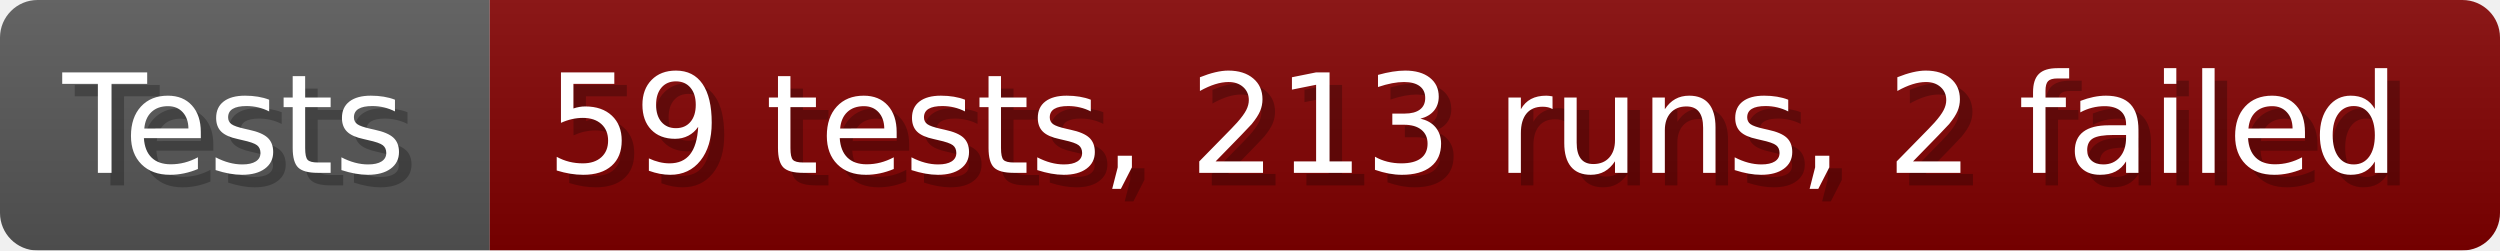
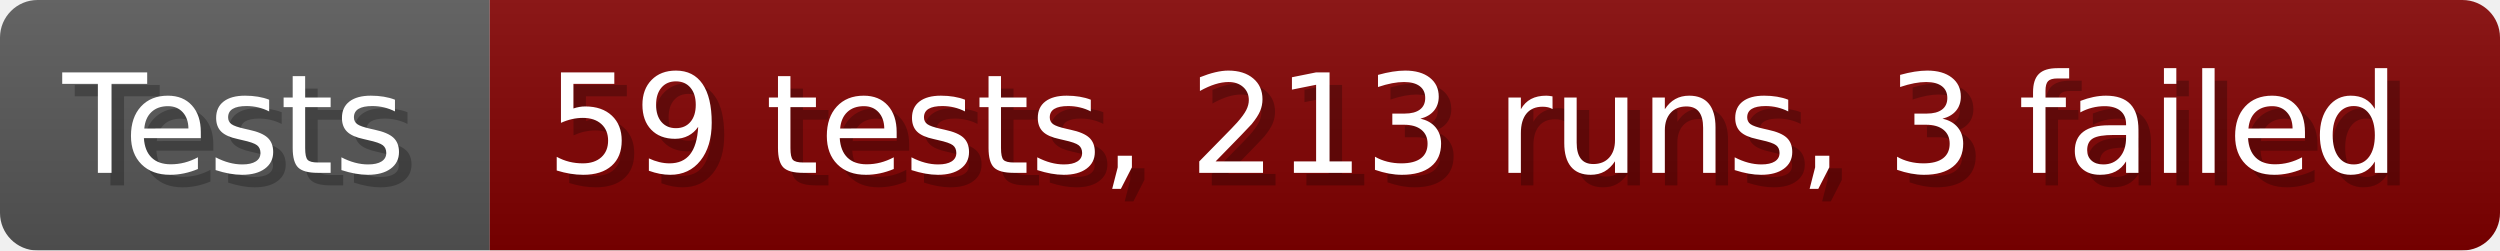
- <svg xmlns="http://www.w3.org/2000/svg" width="199.6" height="20" viewBox="0 0 1996 200" role="img" aria-label="Tests: 59 tests, 213 runs, 2 failed">
+ <svg xmlns="http://www.w3.org/2000/svg" width="199.6" height="20" viewBox="0 0 1996 200" role="img" aria-label="Tests: 59 tests, 213 runs, 3 failed">
  <linearGradient id="a" x2="0" y2="100%">
    <stop offset="0" stop-opacity=".1" stop-color="#EEE" />
    <stop offset="1" stop-opacity=".1" />
  </linearGradient>
  <mask id="m">
    <rect width="1996" height="200" rx="30" fill="#FFF" />
  </mask>
  <g mask="url(#m)">
    <rect width="391" height="200" fill="#555" />
    <rect width="1605" height="200" fill="#800000" x="391" />
    <rect width="1996" height="200" fill="url(#a)" />
  </g>
  <g aria-hidden="true" fill="#fff" text-anchor="start" font-family="Verdana,DejaVu Sans,sans-serif" font-size="110">
    <text x="60" y="148" textLength="291" fill="#000" opacity="0.25">Tests</text>
    <text x="50" y="138" textLength="291">Tests</text>
-     <text x="446" y="148" textLength="1505" fill="#000" opacity="0.25">59 tests, 213 runs, 2 failed</text>
-     <text x="436" y="138" textLength="1505">59 tests, 213 runs, 2 failed</text>
+     <text x="446" y="148" textLength="1505" fill="#000" opacity="0.25">59 tests, 213 runs, 3 failed</text>
+     <text x="436" y="138" textLength="1505">59 tests, 213 runs, 3 failed</text>
  </g>
</svg>
